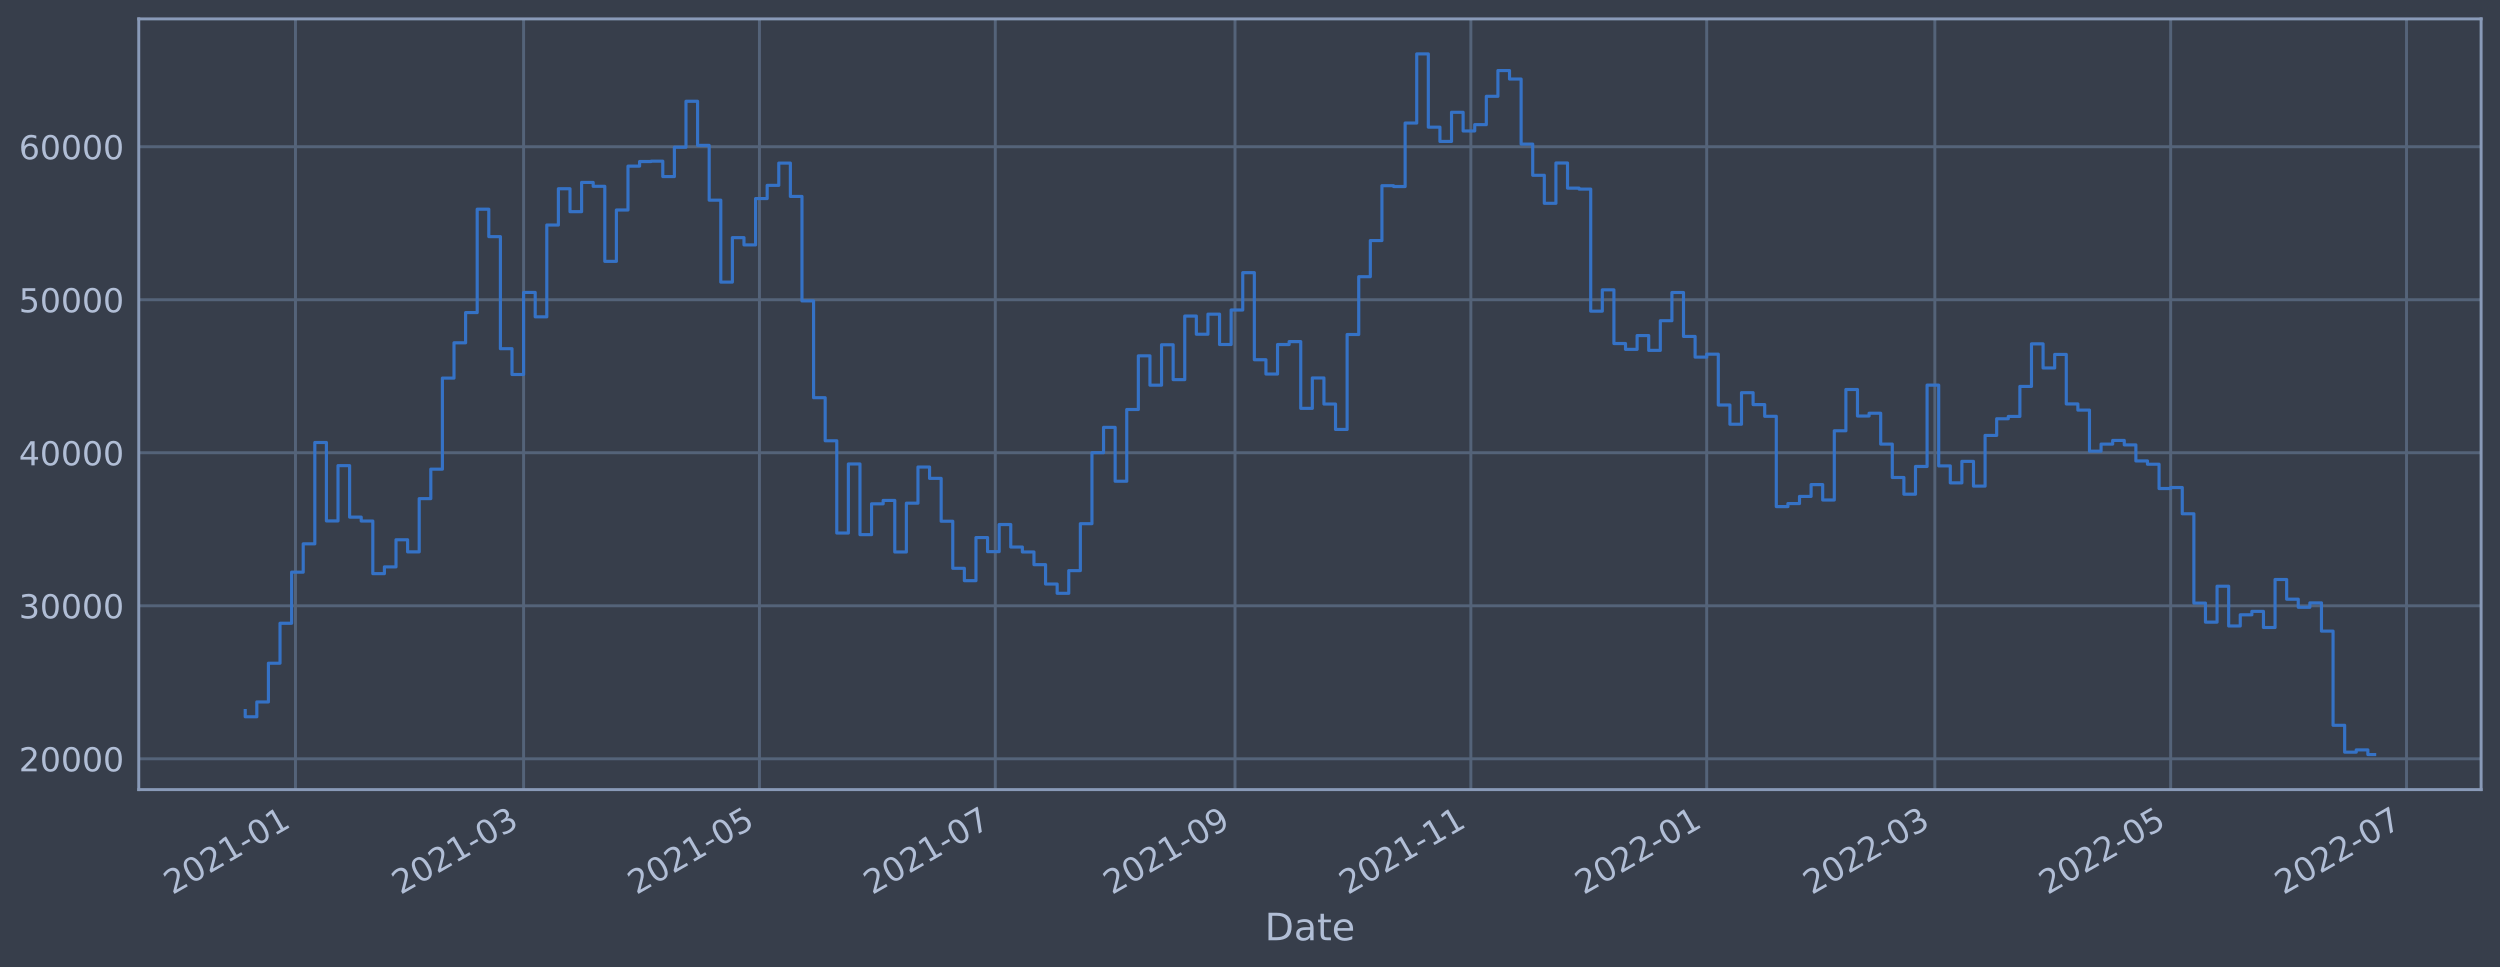
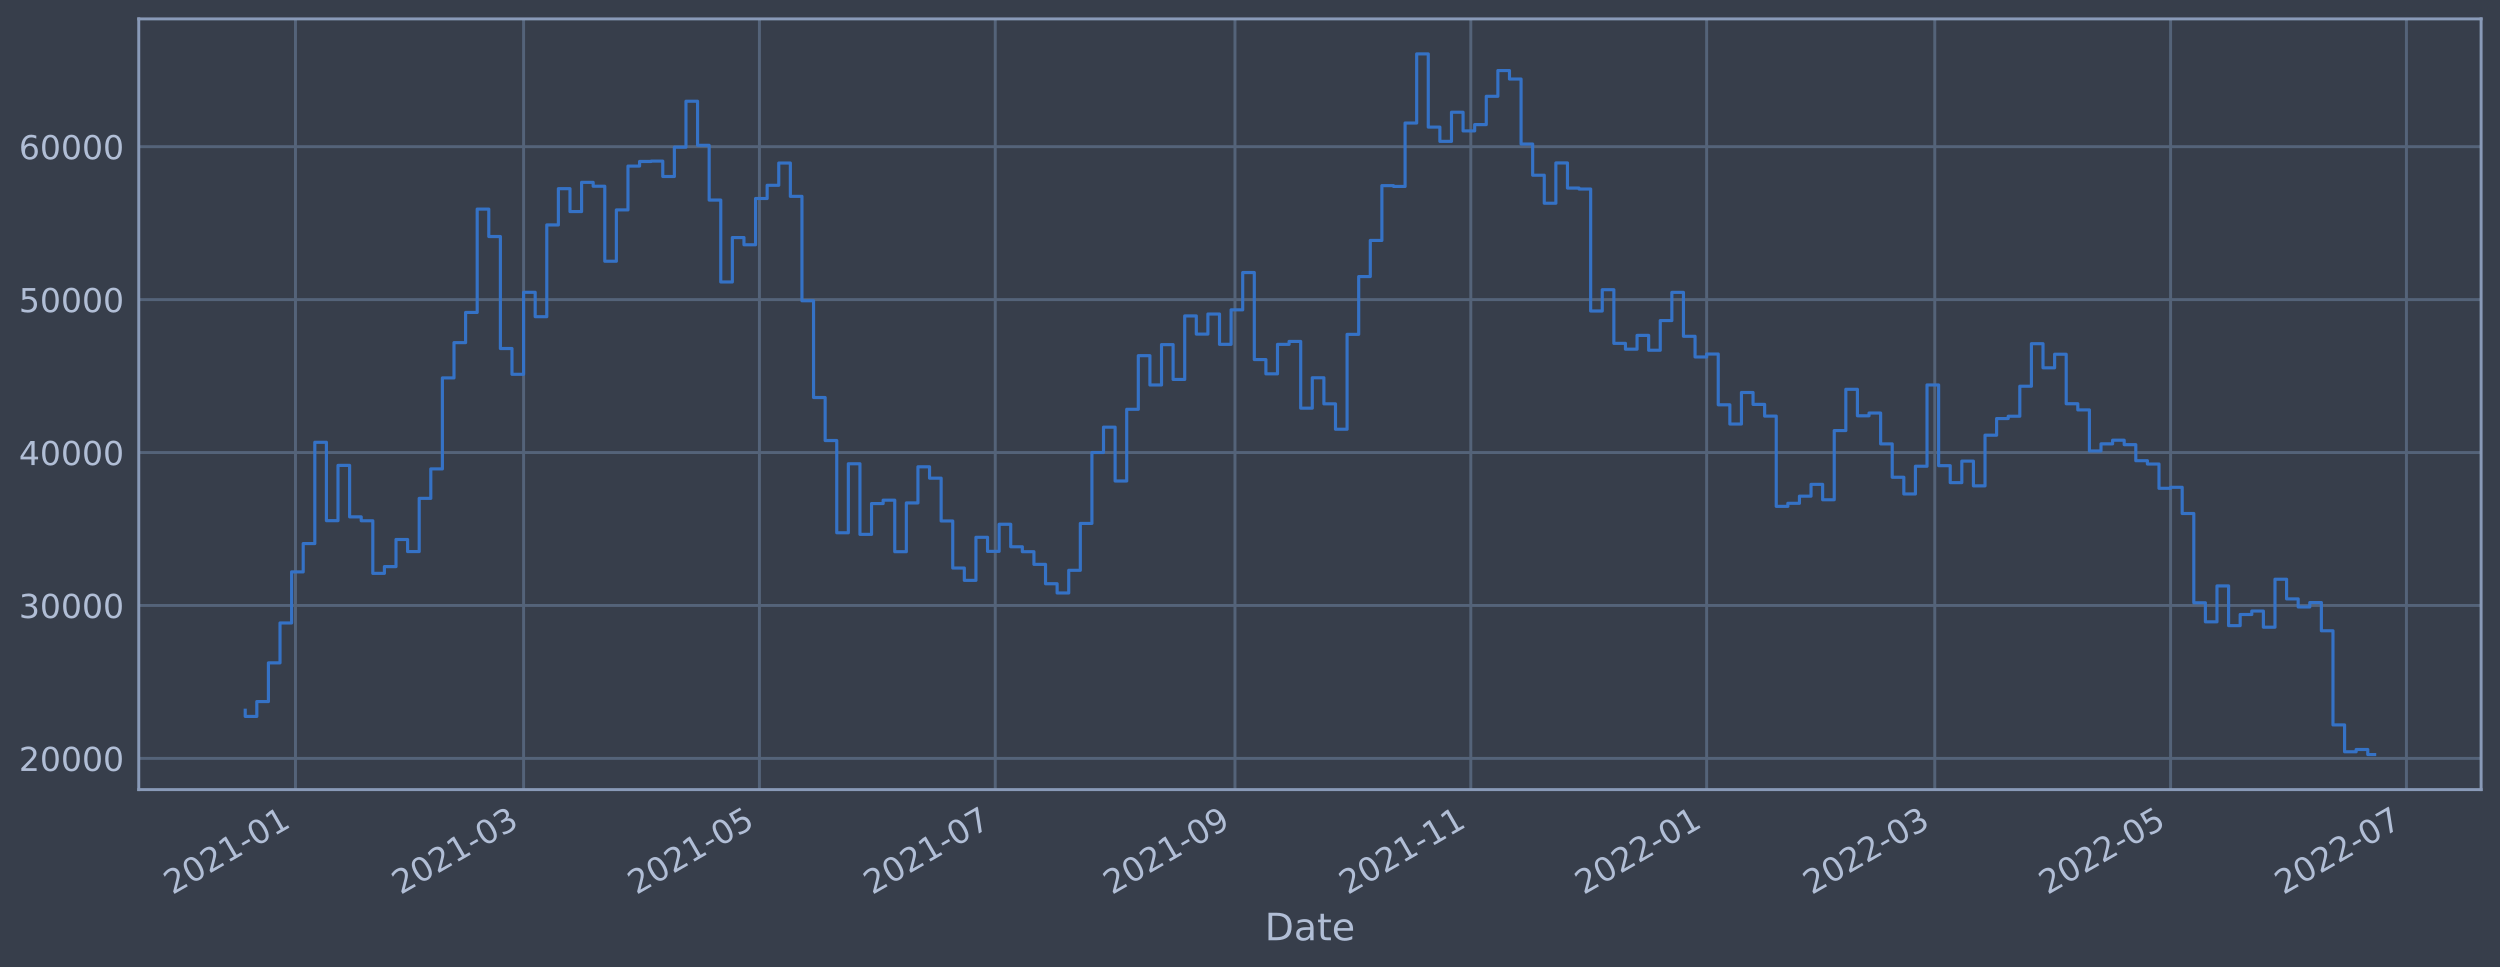
<svg xmlns="http://www.w3.org/2000/svg" xmlns:xlink="http://www.w3.org/1999/xlink" width="952.884pt" height="368.58pt" viewBox="0 0 952.884 368.58" version="1.1">
  <defs>
    <style type="text/css">*{stroke-linejoin: round; stroke-linecap: butt}</style>
  </defs>
  <g id="figure_1">
    <g id="patch_1">
      <path d="M 0 368.58  L 952.884 368.58  L 952.884 0  L 0 0  z " style="fill: #373e4b" />
    </g>
    <g id="axes_1">
      <g id="patch_2">
        <path d="M 52.884 300.96  L 945.684 300.96  L 945.684 7.2  L 52.884 7.2  z " style="fill: #373e4b" />
      </g>
      <g id="matplotlib.axis_1">
        <g id="xtick_1">
          <g id="line2d_1">
-             <path d="M 112.623 300.96  L 112.623 7.2  " clip-path="url(#pc7c46c9049)" style="fill: none; stroke: #546379; stroke-width: 1.12; stroke-linecap: square" />
+             <path d="M 112.623 300.96  L 112.623 7.2  " clip-path="url(#p4f4c4e9e85)" style="fill: none; stroke: #546379; stroke-width: 1.12; stroke-linecap: square" />
          </g>
          <g id="line2d_2" />
          <g id="text_1">
-             <g style="fill: #b1bed6" transform="translate(65.72011 341.1745)rotate(-30)scale(0.126 -0.126)">
+             <g style="fill: #b1bed6" transform="translate(65.71936 341.1745)rotate(-30)scale(0.126 -0.126)">
              <defs>
                <path id="DejaVuSans-32" d="M 1228 531  L 3431 531  L 3431 0  L 469 0  L 469 531  Q 828 903 1448 1529  Q 2069 2156 2228 2338  Q 2531 2678 2651 2914  Q 2772 3150 2772 3378  Q 2772 3750 2511 3984  Q 2250 4219 1831 4219  Q 1534 4219 1204 4116  Q 875 4013 500 3803  L 500 4441  Q 881 4594 1212 4672  Q 1544 4750 1819 4750  Q 2544 4750 2975 4387  Q 3406 4025 3406 3419  Q 3406 3131 3298 2873  Q 3191 2616 2906 2266  Q 2828 2175 2409 1742  Q 1991 1309 1228 531  z " transform="scale(0.015625)" />
                <path id="DejaVuSans-30" d="M 2034 4250  Q 1547 4250 1301 3770  Q 1056 3291 1056 2328  Q 1056 1369 1301 889  Q 1547 409 2034 409  Q 2525 409 2770 889  Q 3016 1369 3016 2328  Q 3016 3291 2770 3770  Q 2525 4250 2034 4250  z M 2034 4750  Q 2819 4750 3233 4129  Q 3647 3509 3647 2328  Q 3647 1150 3233 529  Q 2819 -91 2034 -91  Q 1250 -91 836 529  Q 422 1150 422 2328  Q 422 3509 836 4129  Q 1250 4750 2034 4750  z " transform="scale(0.015625)" />
                <path id="DejaVuSans-31" d="M 794 531  L 1825 531  L 1825 4091  L 703 3866  L 703 4441  L 1819 4666  L 2450 4666  L 2450 531  L 3481 531  L 3481 0  L 794 0  L 794 531  z " transform="scale(0.015625)" />
                <path id="DejaVuSans-2d" d="M 313 2009  L 1997 2009  L 1997 1497  L 313 1497  L 313 2009  z " transform="scale(0.015625)" />
              </defs>
              <use xlink:href="#DejaVuSans-32" />
              <use xlink:href="#DejaVuSans-30" x="63.623" />
              <use xlink:href="#DejaVuSans-32" x="127.246" />
              <use xlink:href="#DejaVuSans-31" x="190.869" />
              <use xlink:href="#DejaVuSans-2d" x="254.492" />
              <use xlink:href="#DejaVuSans-30" x="290.576" />
              <use xlink:href="#DejaVuSans-31" x="354.199" />
            </g>
          </g>
        </g>
        <g id="xtick_2">
          <g id="line2d_3">
-             <path d="M 199.57 300.96  L 199.57 7.2  " clip-path="url(#pc7c46c9049)" style="fill: none; stroke: #546379; stroke-width: 1.12; stroke-linecap: square" />
+             <path d="M 199.566 300.96  L 199.566 7.2  " clip-path="url(#p4f4c4e9e85)" style="fill: none; stroke: #546379; stroke-width: 1.12; stroke-linecap: square" />
          </g>
          <g id="line2d_4" />
          <g id="text_2">
-             <g style="fill: #b1bed6" transform="translate(152.6671 341.1745)rotate(-30)scale(0.126 -0.126)">
+             <g style="fill: #b1bed6" transform="translate(152.663 341.1745)rotate(-30)scale(0.126 -0.126)">
              <defs>
                <path id="DejaVuSans-33" d="M 2597 2516  Q 3050 2419 3304 2112  Q 3559 1806 3559 1356  Q 3559 666 3084 287  Q 2609 -91 1734 -91  Q 1441 -91 1130 -33  Q 819 25 488 141  L 488 750  Q 750 597 1062 519  Q 1375 441 1716 441  Q 2309 441 2620 675  Q 2931 909 2931 1356  Q 2931 1769 2642 2001  Q 2353 2234 1838 2234  L 1294 2234  L 1294 2753  L 1863 2753  Q 2328 2753 2575 2939  Q 2822 3125 2822 3475  Q 2822 3834 2567 4026  Q 2313 4219 1838 4219  Q 1578 4219 1281 4162  Q 984 4106 628 3988  L 628 4550  Q 988 4650 1302 4700  Q 1616 4750 1894 4750  Q 2613 4750 3031 4423  Q 3450 4097 3450 3541  Q 3450 3153 3228 2886  Q 3006 2619 2597 2516  z " transform="scale(0.015625)" />
              </defs>
              <use xlink:href="#DejaVuSans-32" />
              <use xlink:href="#DejaVuSans-30" x="63.623" />
              <use xlink:href="#DejaVuSans-32" x="127.246" />
              <use xlink:href="#DejaVuSans-31" x="190.869" />
              <use xlink:href="#DejaVuSans-2d" x="254.492" />
              <use xlink:href="#DejaVuSans-30" x="290.576" />
              <use xlink:href="#DejaVuSans-33" x="354.199" />
            </g>
          </g>
        </g>
        <g id="xtick_3">
          <g id="line2d_5">
-             <path d="M 289.465 300.96  L 289.465 7.2  " clip-path="url(#pc7c46c9049)" style="fill: none; stroke: #546379; stroke-width: 1.12; stroke-linecap: square" />
+             <path d="M 289.457 300.96  L 289.457 7.2  " clip-path="url(#p4f4c4e9e85)" style="fill: none; stroke: #546379; stroke-width: 1.12; stroke-linecap: square" />
          </g>
          <g id="line2d_6" />
          <g id="text_3">
-             <g style="fill: #b1bed6" transform="translate(242.5615 341.1745)rotate(-30)scale(0.126 -0.126)">
+             <g style="fill: #b1bed6" transform="translate(242.5538 341.1745)rotate(-30)scale(0.126 -0.126)">
              <defs>
                <path id="DejaVuSans-35" d="M 691 4666  L 3169 4666  L 3169 4134  L 1269 4134  L 1269 2991  Q 1406 3038 1543 3061  Q 1681 3084 1819 3084  Q 2600 3084 3056 2656  Q 3513 2228 3513 1497  Q 3513 744 3044 326  Q 2575 -91 1722 -91  Q 1428 -91 1123 -41  Q 819 9 494 109  L 494 744  Q 775 591 1075 516  Q 1375 441 1709 441  Q 2250 441 2565 725  Q 2881 1009 2881 1497  Q 2881 1984 2565 2268  Q 2250 2553 1709 2553  Q 1456 2553 1204 2497  Q 953 2441 691 2322  L 691 4666  z " transform="scale(0.015625)" />
              </defs>
              <use xlink:href="#DejaVuSans-32" />
              <use xlink:href="#DejaVuSans-30" x="63.623" />
              <use xlink:href="#DejaVuSans-32" x="127.246" />
              <use xlink:href="#DejaVuSans-31" x="190.869" />
              <use xlink:href="#DejaVuSans-2d" x="254.492" />
              <use xlink:href="#DejaVuSans-30" x="290.576" />
              <use xlink:href="#DejaVuSans-35" x="354.199" />
            </g>
          </g>
        </g>
        <g id="xtick_4">
          <g id="line2d_7">
-             <path d="M 379.359 300.96  L 379.359 7.2  " clip-path="url(#pc7c46c9049)" style="fill: none; stroke: #546379; stroke-width: 1.12; stroke-linecap: square" />
+             <path d="M 379.348 300.96  L 379.348 7.2  " clip-path="url(#p4f4c4e9e85)" style="fill: none; stroke: #546379; stroke-width: 1.12; stroke-linecap: square" />
          </g>
          <g id="line2d_8" />
          <g id="text_4">
-             <g style="fill: #b1bed6" transform="translate(332.4558 341.1745)rotate(-30)scale(0.126 -0.126)">
+             <g style="fill: #b1bed6" transform="translate(332.4447 341.1745)rotate(-30)scale(0.126 -0.126)">
              <defs>
                <path id="DejaVuSans-37" d="M 525 4666  L 3525 4666  L 3525 4397  L 1831 0  L 1172 0  L 2766 4134  L 525 4134  L 525 4666  z " transform="scale(0.015625)" />
              </defs>
              <use xlink:href="#DejaVuSans-32" />
              <use xlink:href="#DejaVuSans-30" x="63.623" />
              <use xlink:href="#DejaVuSans-32" x="127.246" />
              <use xlink:href="#DejaVuSans-31" x="190.869" />
              <use xlink:href="#DejaVuSans-2d" x="254.492" />
              <use xlink:href="#DejaVuSans-30" x="290.576" />
              <use xlink:href="#DejaVuSans-37" x="354.199" />
            </g>
          </g>
        </g>
        <g id="xtick_5">
          <g id="line2d_9">
-             <path d="M 470.727 300.96  L 470.727 7.2  " clip-path="url(#pc7c46c9049)" style="fill: none; stroke: #546379; stroke-width: 1.12; stroke-linecap: square" />
+             <path d="M 470.712 300.96  L 470.712 7.2  " clip-path="url(#p4f4c4e9e85)" style="fill: none; stroke: #546379; stroke-width: 1.12; stroke-linecap: square" />
          </g>
          <g id="line2d_10" />
          <g id="text_5">
-             <g style="fill: #b1bed6" transform="translate(423.8239 341.1745)rotate(-30)scale(0.126 -0.126)">
+             <g style="fill: #b1bed6" transform="translate(423.8091 341.1745)rotate(-30)scale(0.126 -0.126)">
              <defs>
                <path id="DejaVuSans-39" d="M 703 97  L 703 672  Q 941 559 1184 500  Q 1428 441 1663 441  Q 2288 441 2617 861  Q 2947 1281 2994 2138  Q 2813 1869 2534 1725  Q 2256 1581 1919 1581  Q 1219 1581 811 2004  Q 403 2428 403 3163  Q 403 3881 828 4315  Q 1253 4750 1959 4750  Q 2769 4750 3195 4129  Q 3622 3509 3622 2328  Q 3622 1225 3098 567  Q 2575 -91 1691 -91  Q 1453 -91 1209 -44  Q 966 3 703 97  z M 1959 2075  Q 2384 2075 2632 2365  Q 2881 2656 2881 3163  Q 2881 3666 2632 3958  Q 2384 4250 1959 4250  Q 1534 4250 1286 3958  Q 1038 3666 1038 3163  Q 1038 2656 1286 2365  Q 1534 2075 1959 2075  z " transform="scale(0.015625)" />
              </defs>
              <use xlink:href="#DejaVuSans-32" />
              <use xlink:href="#DejaVuSans-30" x="63.623" />
              <use xlink:href="#DejaVuSans-32" x="127.246" />
              <use xlink:href="#DejaVuSans-31" x="190.869" />
              <use xlink:href="#DejaVuSans-2d" x="254.492" />
              <use xlink:href="#DejaVuSans-30" x="290.576" />
              <use xlink:href="#DejaVuSans-39" x="354.199" />
            </g>
          </g>
        </g>
        <g id="xtick_6">
          <g id="line2d_11">
-             <path d="M 560.622 300.96  L 560.622 7.2  " clip-path="url(#pc7c46c9049)" style="fill: none; stroke: #546379; stroke-width: 1.12; stroke-linecap: square" />
+             <path d="M 560.603 300.96  L 560.603 7.2  " clip-path="url(#p4f4c4e9e85)" style="fill: none; stroke: #546379; stroke-width: 1.12; stroke-linecap: square" />
          </g>
          <g id="line2d_12" />
          <g id="text_6">
-             <g style="fill: #b1bed6" transform="translate(513.7182 341.1745)rotate(-30)scale(0.126 -0.126)">
+             <g style="fill: #b1bed6" transform="translate(513.7 341.1745)rotate(-30)scale(0.126 -0.126)">
              <use xlink:href="#DejaVuSans-32" />
              <use xlink:href="#DejaVuSans-30" x="63.623" />
              <use xlink:href="#DejaVuSans-32" x="127.246" />
              <use xlink:href="#DejaVuSans-31" x="190.869" />
              <use xlink:href="#DejaVuSans-2d" x="254.492" />
              <use xlink:href="#DejaVuSans-31" x="290.576" />
              <use xlink:href="#DejaVuSans-31" x="354.199" />
            </g>
          </g>
        </g>
        <g id="xtick_7">
          <g id="line2d_13">
-             <path d="M 650.516 300.96  L 650.516 7.2  " clip-path="url(#pc7c46c9049)" style="fill: none; stroke: #546379; stroke-width: 1.12; stroke-linecap: square" />
+             <path d="M 650.494 300.96  L 650.494 7.2  " clip-path="url(#p4f4c4e9e85)" style="fill: none; stroke: #546379; stroke-width: 1.12; stroke-linecap: square" />
          </g>
          <g id="line2d_14" />
          <g id="text_7">
-             <g style="fill: #b1bed6" transform="translate(603.6126 341.1745)rotate(-30)scale(0.126 -0.126)">
+             <g style="fill: #b1bed6" transform="translate(603.5908 341.1745)rotate(-30)scale(0.126 -0.126)">
              <use xlink:href="#DejaVuSans-32" />
              <use xlink:href="#DejaVuSans-30" x="63.623" />
              <use xlink:href="#DejaVuSans-32" x="127.246" />
              <use xlink:href="#DejaVuSans-32" x="190.869" />
              <use xlink:href="#DejaVuSans-2d" x="254.492" />
              <use xlink:href="#DejaVuSans-30" x="290.576" />
              <use xlink:href="#DejaVuSans-31" x="354.199" />
            </g>
          </g>
        </g>
        <g id="xtick_8">
          <g id="line2d_15">
-             <path d="M 737.463 300.96  L 737.463 7.2  " clip-path="url(#pc7c46c9049)" style="fill: none; stroke: #546379; stroke-width: 1.12; stroke-linecap: square" />
+             <path d="M 737.438 300.96  L 737.438 7.2  " clip-path="url(#p4f4c4e9e85)" style="fill: none; stroke: #546379; stroke-width: 1.12; stroke-linecap: square" />
          </g>
          <g id="line2d_16" />
          <g id="text_8">
-             <g style="fill: #b1bed6" transform="translate(690.5596 341.1745)rotate(-30)scale(0.126 -0.126)">
+             <g style="fill: #b1bed6" transform="translate(690.5344 341.1745)rotate(-30)scale(0.126 -0.126)">
              <use xlink:href="#DejaVuSans-32" />
              <use xlink:href="#DejaVuSans-30" x="63.623" />
              <use xlink:href="#DejaVuSans-32" x="127.246" />
              <use xlink:href="#DejaVuSans-32" x="190.869" />
              <use xlink:href="#DejaVuSans-2d" x="254.492" />
              <use xlink:href="#DejaVuSans-30" x="290.576" />
              <use xlink:href="#DejaVuSans-33" x="354.199" />
            </g>
          </g>
        </g>
        <g id="xtick_9">
          <g id="line2d_17">
-             <path d="M 827.357 300.96  L 827.357 7.2  " clip-path="url(#pc7c46c9049)" style="fill: none; stroke: #546379; stroke-width: 1.12; stroke-linecap: square" />
+             <path d="M 827.329 300.96  L 827.329 7.2  " clip-path="url(#p4f4c4e9e85)" style="fill: none; stroke: #546379; stroke-width: 1.12; stroke-linecap: square" />
          </g>
          <g id="line2d_18" />
          <g id="text_9">
-             <g style="fill: #b1bed6" transform="translate(780.454 341.1745)rotate(-30)scale(0.126 -0.126)">
+             <g style="fill: #b1bed6" transform="translate(780.4253 341.1745)rotate(-30)scale(0.126 -0.126)">
              <use xlink:href="#DejaVuSans-32" />
              <use xlink:href="#DejaVuSans-30" x="63.623" />
              <use xlink:href="#DejaVuSans-32" x="127.246" />
              <use xlink:href="#DejaVuSans-32" x="190.869" />
              <use xlink:href="#DejaVuSans-2d" x="254.492" />
              <use xlink:href="#DejaVuSans-30" x="290.576" />
              <use xlink:href="#DejaVuSans-35" x="354.199" />
            </g>
          </g>
        </g>
        <g id="xtick_10">
          <g id="line2d_19">
-             <path d="M 917.252 300.96  L 917.252 7.2  " clip-path="url(#pc7c46c9049)" style="fill: none; stroke: #546379; stroke-width: 1.12; stroke-linecap: square" />
+             <path d="M 917.219 300.96  L 917.219 7.2  " clip-path="url(#p4f4c4e9e85)" style="fill: none; stroke: #546379; stroke-width: 1.12; stroke-linecap: square" />
          </g>
          <g id="line2d_20" />
          <g id="text_10">
-             <g style="fill: #b1bed6" transform="translate(870.3483 341.1745)rotate(-30)scale(0.126 -0.126)">
+             <g style="fill: #b1bed6" transform="translate(870.3161 341.1745)rotate(-30)scale(0.126 -0.126)">
              <use xlink:href="#DejaVuSans-32" />
              <use xlink:href="#DejaVuSans-30" x="63.623" />
              <use xlink:href="#DejaVuSans-32" x="127.246" />
              <use xlink:href="#DejaVuSans-32" x="190.869" />
              <use xlink:href="#DejaVuSans-2d" x="254.492" />
              <use xlink:href="#DejaVuSans-30" x="290.576" />
              <use xlink:href="#DejaVuSans-37" x="354.199" />
            </g>
          </g>
        </g>
        <g id="text_11">
          <g style="fill: #b1bed6" transform="translate(482.0746 358.3856)scale(0.144 -0.144)">
            <defs>
              <path id="DejaVuSans-44" d="M 1259 4147  L 1259 519  L 2022 519  Q 2988 519 3436 956  Q 3884 1394 3884 2338  Q 3884 3275 3436 3711  Q 2988 4147 2022 4147  L 1259 4147  z M 628 4666  L 1925 4666  Q 3281 4666 3915 4102  Q 4550 3538 4550 2338  Q 4550 1131 3912 565  Q 3275 0 1925 0  L 628 0  L 628 4666  z " transform="scale(0.015625)" />
              <path id="DejaVuSans-61" d="M 2194 1759  Q 1497 1759 1228 1600  Q 959 1441 959 1056  Q 959 750 1161 570  Q 1363 391 1709 391  Q 2188 391 2477 730  Q 2766 1069 2766 1631  L 2766 1759  L 2194 1759  z M 3341 1997  L 3341 0  L 2766 0  L 2766 531  Q 2569 213 2275 61  Q 1981 -91 1556 -91  Q 1019 -91 701 211  Q 384 513 384 1019  Q 384 1609 779 1909  Q 1175 2209 1959 2209  L 2766 2209  L 2766 2266  Q 2766 2663 2505 2880  Q 2244 3097 1772 3097  Q 1472 3097 1187 3025  Q 903 2953 641 2809  L 641 3341  Q 956 3463 1253 3523  Q 1550 3584 1831 3584  Q 2591 3584 2966 3190  Q 3341 2797 3341 1997  z " transform="scale(0.015625)" />
              <path id="DejaVuSans-74" d="M 1172 4494  L 1172 3500  L 2356 3500  L 2356 3053  L 1172 3053  L 1172 1153  Q 1172 725 1289 603  Q 1406 481 1766 481  L 2356 481  L 2356 0  L 1766 0  Q 1100 0 847 248  Q 594 497 594 1153  L 594 3053  L 172 3053  L 172 3500  L 594 3500  L 594 4494  L 1172 4494  z " transform="scale(0.015625)" />
              <path id="DejaVuSans-65" d="M 3597 1894  L 3597 1613  L 953 1613  Q 991 1019 1311 708  Q 1631 397 2203 397  Q 2534 397 2845 478  Q 3156 559 3463 722  L 3463 178  Q 3153 47 2828 -22  Q 2503 -91 2169 -91  Q 1331 -91 842 396  Q 353 884 353 1716  Q 353 2575 817 3079  Q 1281 3584 2069 3584  Q 2775 3584 3186 3129  Q 3597 2675 3597 1894  z M 3022 2063  Q 3016 2534 2758 2815  Q 2500 3097 2075 3097  Q 1594 3097 1305 2825  Q 1016 2553 972 2059  L 3022 2063  z " transform="scale(0.015625)" />
            </defs>
            <use xlink:href="#DejaVuSans-44" />
            <use xlink:href="#DejaVuSans-61" x="77.002" />
            <use xlink:href="#DejaVuSans-74" x="138.281" />
            <use xlink:href="#DejaVuSans-65" x="177.49" />
          </g>
        </g>
      </g>
      <g id="matplotlib.axis_2">
        <g id="ytick_1">
          <g id="line2d_21">
-             <path d="M 52.884 289.218  L 945.684 289.218  " clip-path="url(#pc7c46c9049)" style="fill: none; stroke: #546379; stroke-width: 1.12; stroke-linecap: square" />
+             <path d="M 52.884 289.068  L 945.684 289.068  " clip-path="url(#p4f4c4e9e85)" style="fill: none; stroke: #546379; stroke-width: 1.12; stroke-linecap: square" />
          </g>
          <g id="line2d_22" />
          <g id="text_12">
-             <g style="fill: #b1bed6" transform="translate(7.2 294.0053)scale(0.126 -0.126)">
+             <g style="fill: #b1bed6" transform="translate(7.2 293.8547)scale(0.126 -0.126)">
              <use xlink:href="#DejaVuSans-32" />
              <use xlink:href="#DejaVuSans-30" x="63.623" />
              <use xlink:href="#DejaVuSans-30" x="127.246" />
              <use xlink:href="#DejaVuSans-30" x="190.869" />
              <use xlink:href="#DejaVuSans-30" x="254.492" />
            </g>
          </g>
        </g>
        <g id="ytick_2">
          <g id="line2d_23">
-             <path d="M 52.884 230.893  L 945.684 230.893  " clip-path="url(#pc7c46c9049)" style="fill: none; stroke: #546379; stroke-width: 1.12; stroke-linecap: square" />
+             <path d="M 52.884 230.775  L 945.684 230.775  " clip-path="url(#p4f4c4e9e85)" style="fill: none; stroke: #546379; stroke-width: 1.12; stroke-linecap: square" />
          </g>
          <g id="line2d_24" />
          <g id="text_13">
-             <g style="fill: #b1bed6" transform="translate(7.2 235.6803)scale(0.126 -0.126)">
+             <g style="fill: #b1bed6" transform="translate(7.2 235.5624)scale(0.126 -0.126)">
              <use xlink:href="#DejaVuSans-33" />
              <use xlink:href="#DejaVuSans-30" x="63.623" />
              <use xlink:href="#DejaVuSans-30" x="127.246" />
              <use xlink:href="#DejaVuSans-30" x="190.869" />
              <use xlink:href="#DejaVuSans-30" x="254.492" />
            </g>
          </g>
        </g>
        <g id="ytick_3">
          <g id="line2d_25">
-             <path d="M 52.884 172.568  L 945.684 172.568  " clip-path="url(#pc7c46c9049)" style="fill: none; stroke: #546379; stroke-width: 1.12; stroke-linecap: square" />
+             <path d="M 52.884 172.483  L 945.684 172.483  " clip-path="url(#p4f4c4e9e85)" style="fill: none; stroke: #546379; stroke-width: 1.12; stroke-linecap: square" />
          </g>
          <g id="line2d_26" />
          <g id="text_14">
-             <g style="fill: #b1bed6" transform="translate(7.2 177.3554)scale(0.126 -0.126)">
+             <g style="fill: #b1bed6" transform="translate(7.2 177.2702)scale(0.126 -0.126)">
              <defs>
                <path id="DejaVuSans-34" d="M 2419 4116  L 825 1625  L 2419 1625  L 2419 4116  z M 2253 4666  L 3047 4666  L 3047 1625  L 3713 1625  L 3713 1100  L 3047 1100  L 3047 0  L 2419 0  L 2419 1100  L 313 1100  L 313 1709  L 2253 4666  z " transform="scale(0.015625)" />
              </defs>
              <use xlink:href="#DejaVuSans-34" />
              <use xlink:href="#DejaVuSans-30" x="63.623" />
              <use xlink:href="#DejaVuSans-30" x="127.246" />
              <use xlink:href="#DejaVuSans-30" x="190.869" />
              <use xlink:href="#DejaVuSans-30" x="254.492" />
            </g>
          </g>
        </g>
        <g id="ytick_4">
          <g id="line2d_27">
-             <path d="M 52.884 114.243  L 945.684 114.243  " clip-path="url(#pc7c46c9049)" style="fill: none; stroke: #546379; stroke-width: 1.12; stroke-linecap: square" />
+             <path d="M 52.884 114.191  L 945.684 114.191  " clip-path="url(#p4f4c4e9e85)" style="fill: none; stroke: #546379; stroke-width: 1.12; stroke-linecap: square" />
          </g>
          <g id="line2d_28" />
          <g id="text_15">
-             <g style="fill: #b1bed6" transform="translate(7.2 119.0304)scale(0.126 -0.126)">
+             <g style="fill: #b1bed6" transform="translate(7.2 118.9779)scale(0.126 -0.126)">
              <use xlink:href="#DejaVuSans-35" />
              <use xlink:href="#DejaVuSans-30" x="63.623" />
              <use xlink:href="#DejaVuSans-30" x="127.246" />
              <use xlink:href="#DejaVuSans-30" x="190.869" />
              <use xlink:href="#DejaVuSans-30" x="254.492" />
            </g>
          </g>
        </g>
        <g id="ytick_5">
          <g id="line2d_29">
-             <path d="M 52.884 55.918  L 945.684 55.918  " clip-path="url(#pc7c46c9049)" style="fill: none; stroke: #546379; stroke-width: 1.12; stroke-linecap: square" />
+             <path d="M 52.884 55.899  L 945.684 55.899  " clip-path="url(#p4f4c4e9e85)" style="fill: none; stroke: #546379; stroke-width: 1.12; stroke-linecap: square" />
          </g>
          <g id="line2d_30" />
          <g id="text_16">
-             <g style="fill: #b1bed6" transform="translate(7.2 60.70543)scale(0.126 -0.126)">
+             <g style="fill: #b1bed6" transform="translate(7.2 60.68561)scale(0.126 -0.126)">
              <defs>
                <path id="DejaVuSans-36" d="M 2113 2584  Q 1688 2584 1439 2293  Q 1191 2003 1191 1497  Q 1191 994 1439 701  Q 1688 409 2113 409  Q 2538 409 2786 701  Q 3034 994 3034 1497  Q 3034 2003 2786 2293  Q 2538 2584 2113 2584  z M 3366 4563  L 3366 3988  Q 3128 4100 2886 4159  Q 2644 4219 2406 4219  Q 1781 4219 1451 3797  Q 1122 3375 1075 2522  Q 1259 2794 1537 2939  Q 1816 3084 2150 3084  Q 2853 3084 3261 2657  Q 3669 2231 3669 1497  Q 3669 778 3244 343  Q 2819 -91 2113 -91  Q 1303 -91 875 529  Q 447 1150 447 2328  Q 447 3434 972 4092  Q 1497 4750 2381 4750  Q 2619 4750 2861 4703  Q 3103 4656 3366 4563  z " transform="scale(0.015625)" />
              </defs>
              <use xlink:href="#DejaVuSans-36" />
              <use xlink:href="#DejaVuSans-30" x="63.623" />
              <use xlink:href="#DejaVuSans-30" x="127.246" />
              <use xlink:href="#DejaVuSans-30" x="190.869" />
              <use xlink:href="#DejaVuSans-30" x="254.492" />
            </g>
          </g>
        </g>
      </g>
      <g id="line2d_31">
-         <path d="M 93.466 270.841  L 93.466 273.205  L 97.887 273.205  L 97.887 267.547  L 102.308 267.547  L 102.308 252.785  L 106.729 252.785  L 106.729 237.562  L 111.15 237.562  L 111.15 218.088  L 115.571 218.088  L 115.571 207.291  L 119.992 207.291  L 119.992 168.659  L 124.413 168.659  L 124.413 198.552  L 128.834 198.552  L 128.834 177.477  L 133.255 177.477  L 133.255 197.106  L 137.676 197.106  L 137.676 198.587  L 142.097 198.587  L 142.097 218.647  L 146.518 218.647  L 146.518 216.068  L 150.939 216.068  L 150.939 205.73  L 155.36 205.73  L 155.36 210.346  L 159.781 210.346  L 159.781 190.054  L 164.202 190.054  L 164.202 178.82  L 168.623 178.82  L 168.623 144.116  L 173.044 144.116  L 173.044 130.661  L 177.465 130.661  L 177.465 119.142  L 181.886 119.142  L 181.886 79.735  L 186.307 79.735  L 186.307 90.194  L 190.728 90.194  L 190.728 132.905  L 195.149 132.905  L 195.149 142.741  L 199.57 142.741  L 199.57 111.457  L 203.991 111.457  L 203.991 120.767  L 208.412 120.767  L 208.412 85.772  L 212.833 85.772  L 212.833 71.939  L 217.255 71.939  L 217.255 80.679  L 221.676 80.679  L 221.676 69.532  L 226.097 69.532  L 226.097 71.018  L 230.518 71.018  L 230.518 99.614  L 234.939 99.614  L 234.939 80.042  L 239.36 80.042  L 239.36 63.325  L 243.781 63.325  L 243.781 61.568  L 248.202 61.568  L 248.202 61.435  L 252.623 61.435  L 252.623 67.3  L 257.044 67.3  L 257.044 56.123  L 261.465 56.123  L 261.465 38.601  L 265.886 38.601  L 265.886 55.41  L 270.307 55.41  L 270.307 76.286  L 274.728 76.286  L 274.728 107.518  L 279.149 107.518  L 279.149 90.583  L 283.57 90.583  L 283.57 93.339  L 287.991 93.339  L 287.991 75.688  L 292.412 75.688  L 292.412 70.656  L 296.833 70.656  L 296.833 62.166  L 301.254 62.166  L 301.254 74.874  L 305.675 74.874  L 305.675 114.695  L 310.096 114.695  L 310.096 151.593  L 314.517 151.593  L 314.517 167.994  L 318.938 167.994  L 318.938 203.162  L 323.359 203.162  L 323.359 176.849  L 327.78 176.849  L 327.78 203.786  L 332.201 203.786  L 332.201 192.033  L 336.622 192.033  L 336.622 190.734  L 341.043 190.734  L 341.043 210.393  L 345.465 210.393  L 345.465 191.789  L 349.886 191.789  L 349.886 178.011  L 354.307 178.011  L 354.307 182.339  L 358.728 182.339  L 358.728 198.674  L 363.149 198.674  L 363.149 216.618  L 367.57 216.618  L 367.57 221.325  L 371.991 221.325  L 371.991 204.9  L 376.412 204.9  L 376.412 210.264  L 380.833 210.264  L 380.833 199.927  L 385.254 199.927  L 385.254 208.502  L 389.675 208.502  L 389.675 210.389  L 394.096 210.389  L 394.096 215.224  L 398.517 215.224  L 398.517 222.604  L 402.938 222.604  L 402.938 226.134  L 407.359 226.134  L 407.359 217.491  L 411.78 217.491  L 411.78 199.601  L 416.201 199.601  L 416.201 172.554  L 420.622 172.554  L 420.622 162.892  L 425.043 162.892  L 425.043 183.428  L 429.464 183.428  L 429.464 156.086  L 433.885 156.086  L 433.885 135.628  L 438.306 135.628  L 438.306 146.802  L 442.727 146.802  L 442.727 131.412  L 447.148 131.412  L 447.148 144.701  L 451.569 144.701  L 451.569 120.472  L 455.99 120.472  L 455.99 127.398  L 460.411 127.398  L 460.411 119.744  L 464.832 119.744  L 464.832 131.305  L 469.253 131.305  L 469.253 118.157  L 473.675 118.157  L 473.675 103.925  L 478.096 103.925  L 478.096 137.116  L 482.517 137.116  L 482.517 142.561  L 486.938 142.561  L 486.938 131.32  L 491.359 131.32  L 491.359 130.203  L 495.78 130.203  L 495.78 155.645  L 500.201 155.645  L 500.201 144.054  L 504.622 144.054  L 504.622 154.006  L 509.043 154.006  L 509.043 163.689  L 513.464 163.689  L 513.464 127.5  L 517.885 127.5  L 517.885 105.461  L 522.306 105.461  L 522.306 91.687  L 526.727 91.687  L 526.727 70.78  L 531.148 70.78  L 531.148 71.096  L 535.569 71.096  L 535.569 46.9  L 539.99 46.9  L 539.99 20.553  L 544.411 20.553  L 544.411 48.469  L 548.832 48.469  L 548.832 53.905  L 553.253 53.905  L 553.253 42.8  L 557.674 42.8  L 557.674 49.914  L 562.095 49.914  L 562.095 47.509  L 566.516 47.509  L 566.516 36.711  L 570.937 36.711  L 570.937 26.892  L 575.358 26.892  L 575.358 30.133  L 579.779 30.133  L 579.779 54.914  L 584.2 54.914  L 584.2 66.808  L 588.621 66.808  L 588.621 77.49  L 593.042 77.49  L 593.042 62.127  L 597.463 62.127  L 597.463 71.711  L 601.884 71.711  L 601.884 72.076  L 606.306 72.076  L 606.306 118.595  L 610.727 118.595  L 610.727 110.479  L 615.148 110.479  L 615.148 130.939  L 619.569 130.939  L 619.569 133.158  L 623.99 133.158  L 623.99 127.901  L 628.411 127.901  L 628.411 133.553  L 632.832 133.553  L 632.832 122.244  L 637.253 122.244  L 637.253 111.497  L 641.674 111.497  L 641.674 128.234  L 646.095 128.234  L 646.095 136.118  L 650.516 136.118  L 650.516 134.995  L 654.937 134.995  L 654.937 154.367  L 659.358 154.367  L 659.358 161.694  L 663.779 161.694  L 663.779 149.67  L 668.2 149.67  L 668.2 154.216  L 672.621 154.216  L 672.621 158.678  L 677.042 158.678  L 677.042 193.094  L 681.463 193.094  L 681.463 191.939  L 685.884 191.939  L 685.884 189.209  L 690.305 189.209  L 690.305 184.708  L 694.726 184.708  L 694.726 190.575  L 699.147 190.575  L 699.147 164.196  L 703.568 164.196  L 703.568 148.461  L 707.989 148.461  L 707.989 158.563  L 712.41 158.563  L 712.41 157.515  L 716.831 157.515  L 716.831 169.269  L 721.252 169.269  L 721.252 182.003  L 725.673 182.003  L 725.673 188.366  L 730.094 188.366  L 730.094 177.795  L 734.516 177.795  L 734.516 146.796  L 738.937 146.796  L 738.937 177.577  L 743.358 177.577  L 743.358 184.044  L 747.779 184.044  L 747.779 175.847  L 752.2 175.847  L 752.2 185.281  L 756.621 185.281  L 756.621 165.96  L 761.042 165.96  L 761.042 159.607  L 765.463 159.607  L 765.463 158.73  L 769.884 158.73  L 769.884 147.288  L 774.305 147.288  L 774.305 131.065  L 778.726 131.065  L 778.726 140.261  L 783.147 140.261  L 783.147 135.092  L 787.568 135.092  L 787.568 153.962  L 791.989 153.962  L 791.989 156.309  L 796.41 156.309  L 796.41 171.972  L 800.831 171.972  L 800.831 169.266  L 805.252 169.266  L 805.252 167.869  L 809.673 167.869  L 809.673 169.57  L 814.094 169.57  L 814.094 175.685  L 818.515 175.685  L 818.515 176.947  L 822.936 176.947  L 822.936 186.209  L 827.357 186.209  L 827.357 185.825  L 831.778 185.825  L 831.778 195.822  L 836.199 195.822  L 836.199 229.868  L 840.62 229.868  L 840.62 237.127  L 845.041 237.127  L 845.041 223.443  L 849.462 223.443  L 849.462 238.587  L 853.883 238.587  L 853.883 234.335  L 858.304 234.335  L 858.304 233.025  L 862.726 233.025  L 862.726 239.182  L 867.147 239.182  L 867.147 220.887  L 871.568 220.887  L 871.568 228.386  L 875.989 228.386  L 875.989 231.469  L 880.41 231.469  L 880.41 229.79  L 884.831 229.79  L 884.831 240.549  L 889.252 240.549  L 889.252 276.449  L 893.673 276.449  L 893.673 286.683  L 898.094 286.683  L 898.094 285.822  L 902.515 285.822  L 902.515 287.607  L 905.102 287.607  L 905.102 287.607  " clip-path="url(#pc7c46c9049)" style="fill: none; stroke: #3572c6; stroke-width: 1.2; stroke-linecap: square" />
+         <path d="M 93.466 270.701  L 93.466 273.064  L 97.886 273.064  L 97.886 267.409  L 102.307 267.409  L 102.307 252.655  L 106.728 252.655  L 106.728 237.441  L 111.149 237.441  L 111.149 217.978  L 115.57 217.978  L 115.57 207.186  L 119.991 207.186  L 119.991 168.576  L 124.412 168.576  L 124.412 198.453  L 128.832 198.453  L 128.832 177.389  L 133.253 177.389  L 133.253 197.007  L 137.674 197.007  L 137.674 198.487  L 142.095 198.487  L 142.095 218.536  L 146.516 218.536  L 146.516 215.959  L 150.937 215.959  L 150.937 205.627  L 155.358 205.627  L 155.358 210.24  L 159.778 210.24  L 159.778 189.959  L 164.199 189.959  L 164.199 178.731  L 168.62 178.731  L 168.62 144.047  L 173.041 144.047  L 173.041 130.599  L 177.462 130.599  L 177.462 119.087  L 181.883 119.087  L 181.883 79.702  L 186.304 79.702  L 186.304 90.155  L 190.725 90.155  L 190.725 132.842  L 195.145 132.842  L 195.145 142.673  L 199.566 142.673  L 199.566 111.406  L 203.987 111.406  L 203.987 120.71  L 208.408 120.71  L 208.408 85.735  L 212.829 85.735  L 212.829 71.91  L 217.25 71.91  L 217.25 80.645  L 221.671 80.645  L 221.671 69.505  L 226.091 69.505  L 226.091 70.989  L 230.512 70.989  L 230.512 99.57  L 234.933 99.57  L 234.933 80.009  L 239.354 80.009  L 239.354 63.301  L 243.775 63.301  L 243.775 61.545  L 248.196 61.545  L 248.196 61.412  L 252.617 61.412  L 252.617 67.274  L 257.037 67.274  L 257.037 56.103  L 261.458 56.103  L 261.458 38.591  L 265.879 38.591  L 265.879 55.391  L 270.3 55.391  L 270.3 76.255  L 274.721 76.255  L 274.721 107.469  L 279.142 107.469  L 279.142 90.544  L 283.563 90.544  L 283.563 93.298  L 287.983 93.298  L 287.983 75.657  L 292.404 75.657  L 292.404 70.628  L 296.825 70.628  L 296.825 62.143  L 301.246 62.143  L 301.246 74.844  L 305.667 74.844  L 305.667 114.643  L 310.088 114.643  L 310.088 151.52  L 314.509 151.52  L 314.509 167.911  L 318.929 167.911  L 318.929 203.06  L 323.35 203.06  L 323.35 176.762  L 327.771 176.762  L 327.771 203.683  L 332.192 203.683  L 332.192 191.937  L 336.613 191.937  L 336.613 190.638  L 341.034 190.638  L 341.034 210.286  L 345.455 210.286  L 345.455 191.693  L 349.876 191.693  L 349.876 177.923  L 354.296 177.923  L 354.296 182.248  L 358.717 182.248  L 358.717 198.574  L 363.138 198.574  L 363.138 216.508  L 367.559 216.508  L 367.559 221.212  L 371.98 221.212  L 371.98 204.796  L 376.401 204.796  L 376.401 210.158  L 380.822 210.158  L 380.822 199.826  L 385.242 199.826  L 385.242 208.397  L 389.663 208.397  L 389.663 210.282  L 394.084 210.282  L 394.084 215.115  L 398.505 215.115  L 398.505 222.491  L 402.926 222.491  L 402.926 226.019  L 407.347 226.019  L 407.347 217.38  L 411.768 217.38  L 411.768 199.5  L 416.188 199.5  L 416.188 172.468  L 420.609 172.468  L 420.609 162.812  L 425.03 162.812  L 425.03 183.337  L 429.451 183.337  L 429.451 156.01  L 433.872 156.01  L 433.872 135.564  L 438.293 135.564  L 438.293 146.731  L 442.714 146.731  L 442.714 131.35  L 447.134 131.35  L 447.134 144.632  L 451.555 144.632  L 451.555 120.416  L 455.976 120.416  L 455.976 127.338  L 460.397 127.338  L 460.397 119.689  L 464.818 119.689  L 464.818 131.243  L 469.239 131.243  L 469.239 118.102  L 473.66 118.102  L 473.66 103.879  L 478.081 103.879  L 478.081 137.051  L 482.501 137.051  L 482.501 142.493  L 486.922 142.493  L 486.922 131.258  L 491.343 131.258  L 491.343 130.142  L 495.764 130.142  L 495.764 155.569  L 500.185 155.569  L 500.185 143.984  L 504.606 143.984  L 504.606 153.931  L 509.027 153.931  L 509.027 163.609  L 513.447 163.609  L 513.447 127.44  L 517.868 127.44  L 517.868 105.413  L 522.289 105.413  L 522.289 91.647  L 526.71 91.647  L 526.71 70.751  L 531.131 70.751  L 531.131 71.068  L 535.552 71.068  L 535.552 46.885  L 539.973 46.885  L 539.973 20.553  L 544.393 20.553  L 544.393 48.453  L 548.814 48.453  L 548.814 53.887  L 553.235 53.887  L 553.235 42.788  L 557.656 42.788  L 557.656 49.897  L 562.077 49.897  L 562.077 47.494  L 566.498 47.494  L 566.498 36.702  L 570.919 36.702  L 570.919 26.888  L 575.339 26.888  L 575.339 30.128  L 579.76 30.128  L 579.76 54.894  L 584.181 54.894  L 584.181 66.782  L 588.602 66.782  L 588.602 77.458  L 593.023 77.458  L 593.023 62.104  L 597.444 62.104  L 597.444 71.683  L 601.865 71.683  L 601.865 72.047  L 606.285 72.047  L 606.285 118.54  L 610.706 118.54  L 610.706 110.429  L 615.127 110.429  L 615.127 130.877  L 619.548 130.877  L 619.548 133.095  L 623.969 133.095  L 623.969 127.841  L 628.39 127.841  L 628.39 133.49  L 632.811 133.49  L 632.811 122.187  L 637.232 122.187  L 637.232 111.446  L 641.652 111.446  L 641.652 128.174  L 646.073 128.174  L 646.073 136.053  L 650.494 136.053  L 650.494 134.931  L 654.915 134.931  L 654.915 154.292  L 659.336 154.292  L 659.336 161.615  L 663.757 161.615  L 663.757 149.598  L 668.178 149.598  L 668.178 154.141  L 672.598 154.141  L 672.598 158.601  L 677.019 158.601  L 677.019 192.997  L 681.44 192.997  L 681.44 191.843  L 685.861 191.843  L 685.861 189.115  L 690.282 189.115  L 690.282 184.616  L 694.703 184.616  L 694.703 190.48  L 699.124 190.48  L 699.124 164.116  L 703.544 164.116  L 703.544 148.389  L 707.965 148.389  L 707.965 158.486  L 712.386 158.486  L 712.386 157.438  L 716.807 157.438  L 716.807 169.186  L 721.228 169.186  L 721.228 181.913  L 725.649 181.913  L 725.649 188.272  L 730.07 188.272  L 730.07 177.707  L 734.49 177.707  L 734.49 146.725  L 738.911 146.725  L 738.911 177.489  L 743.332 177.489  L 743.332 183.952  L 747.753 183.952  L 747.753 175.76  L 752.174 175.76  L 752.174 185.189  L 756.595 185.189  L 756.595 165.878  L 761.016 165.878  L 761.016 159.529  L 765.436 159.529  L 765.436 158.652  L 769.857 158.652  L 769.857 147.217  L 774.278 147.217  L 774.278 131.003  L 778.699 131.003  L 778.699 140.194  L 783.12 140.194  L 783.12 135.027  L 787.541 135.027  L 787.541 153.887  L 791.962 153.887  L 791.962 156.233  L 796.383 156.233  L 796.383 171.887  L 800.803 171.887  L 800.803 169.183  L 805.224 169.183  L 805.224 167.786  L 809.645 167.786  L 809.645 169.487  L 814.066 169.487  L 814.066 175.598  L 818.487 175.598  L 818.487 176.859  L 822.908 176.859  L 822.908 186.117  L 827.329 186.117  L 827.329 185.732  L 831.749 185.732  L 831.749 195.724  L 836.17 195.724  L 836.17 229.751  L 840.591 229.751  L 840.591 237.006  L 845.012 237.006  L 845.012 223.329  L 849.433 223.329  L 849.433 238.464  L 853.854 238.464  L 853.854 234.215  L 858.275 234.215  L 858.275 232.906  L 862.695 232.906  L 862.695 239.059  L 867.116 239.059  L 867.116 220.775  L 871.537 220.775  L 871.537 228.27  L 875.958 228.27  L 875.958 231.35  L 880.379 231.35  L 880.379 229.672  L 884.8 229.672  L 884.8 240.426  L 889.221 240.426  L 889.221 276.306  L 893.641 276.306  L 893.641 286.533  L 898.062 286.533  L 898.062 285.673  L 902.483 285.673  L 902.483 287.607  L 905.102 287.607  L 905.102 287.607  " clip-path="url(#p4f4c4e9e85)" style="fill: none; stroke: #3572c6; stroke-width: 1.2; stroke-linecap: square" />
      </g>
      <g id="patch_3">
        <path d="M 52.884 300.96  L 52.884 7.2  " style="fill: none; stroke: #899ab8; stroke-width: 1.12; stroke-linejoin: miter; stroke-linecap: square" />
      </g>
      <g id="patch_4">
        <path d="M 945.684 300.96  L 945.684 7.2  " style="fill: none; stroke: #899ab8; stroke-width: 1.12; stroke-linejoin: miter; stroke-linecap: square" />
      </g>
      <g id="patch_5">
        <path d="M 52.884 300.96  L 945.684 300.96  " style="fill: none; stroke: #899ab8; stroke-width: 1.12; stroke-linejoin: miter; stroke-linecap: square" />
      </g>
      <g id="patch_6">
        <path d="M 52.884 7.2  L 945.684 7.2  " style="fill: none; stroke: #899ab8; stroke-width: 1.12; stroke-linejoin: miter; stroke-linecap: square" />
      </g>
    </g>
  </g>
  <defs>
-     <clipPath id="pc7c46c9049">
+     <clipPath id="p4f4c4e9e85">
      <rect x="52.884" y="7.2" width="892.8" height="293.76" />
    </clipPath>
  </defs>
</svg>
